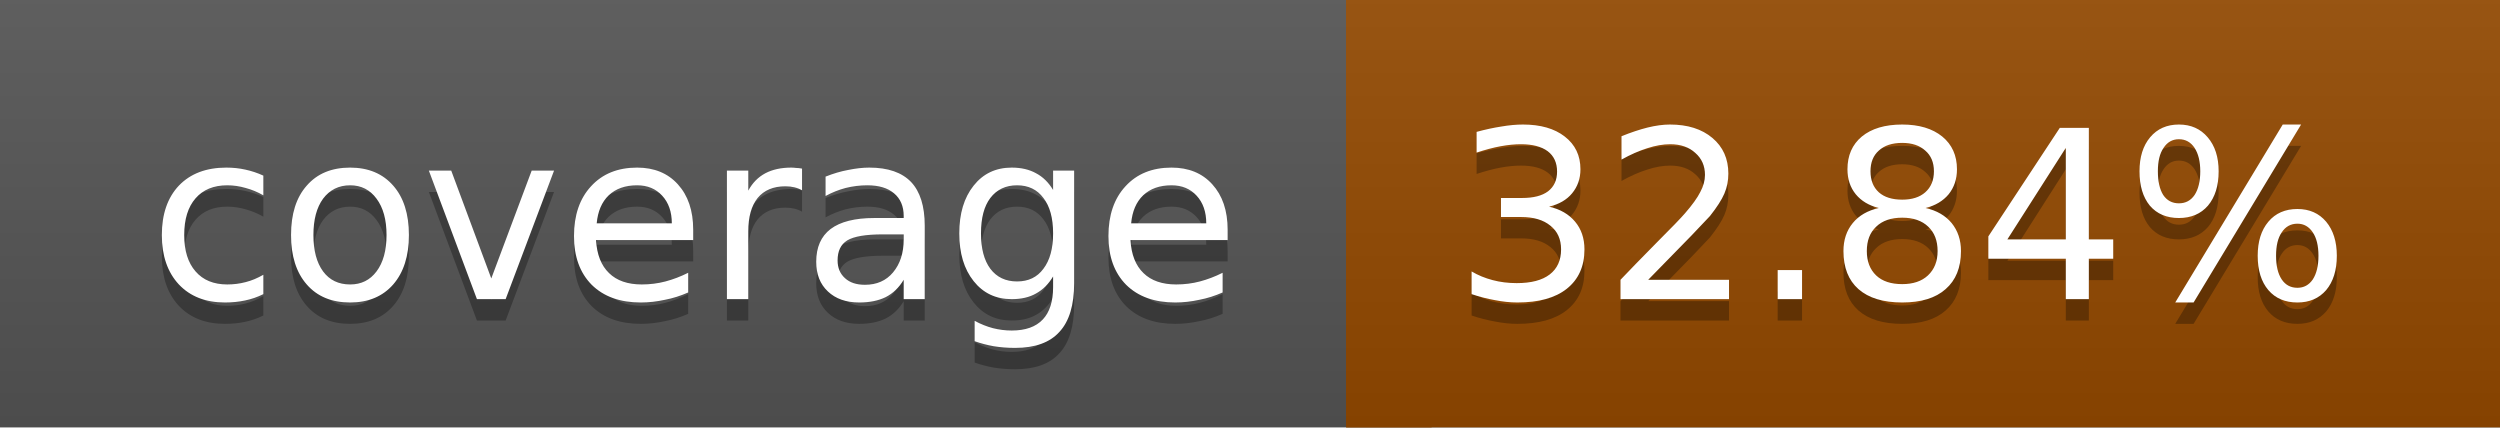
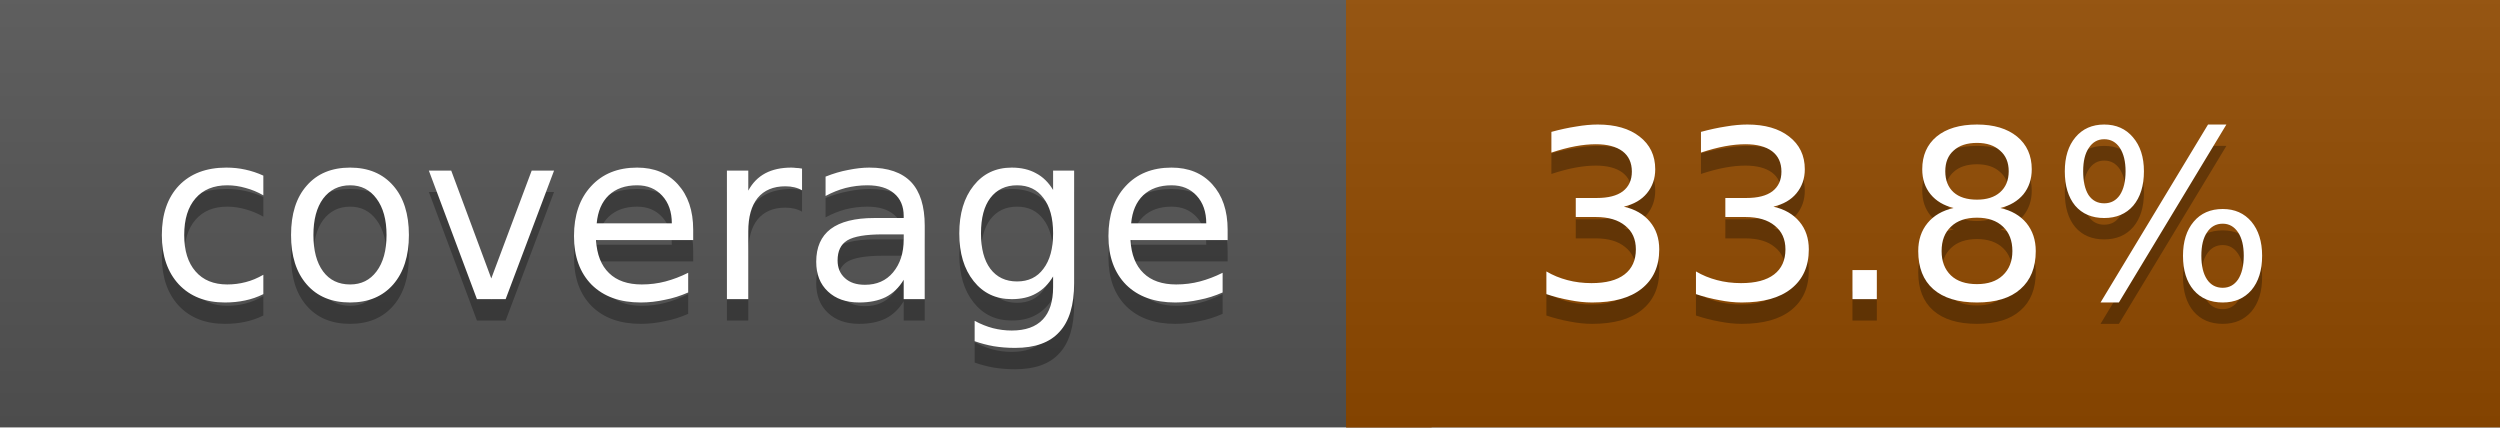
<svg xmlns="http://www.w3.org/2000/svg" width="117" height="20">
  <linearGradient id="a" x2="0" y2="100%">
    <stop offset="0" stop-color="#bbb" stop-opacity=".1" />
    <stop offset="1" stop-opacity=".1" />
  </linearGradient>
  <rect rx="0" width="117" height="20" fill="#555" />
-   <rect rx="0" x="63" width="54" height="20" fill="#944900" />
-   <path fill="#944900" d="M63 0h4v20h-4z" />
+   <rect rx="0" x="63" width="54" height="20" fill="#924b00" />
+   <path fill="#924b00" d="M63 0h4v20h-4z" />
  <rect rx="0" width="117" height="20" fill="url(#a)" />
  <g fill="#fff" text-anchor="middle" font-family="DejaVu Sans,Verdana,Geneva,sans-serif" font-size="11">
    <text x="32.5" y="15" fill="#010101" fill-opacity=".3">coverage</text>
    <text x="32.5" y="14">coverage</text>
-     <text x="89" y="15" fill="#010101" fill-opacity=".3">32.84%</text>
-     <text x="89" y="14">32.84%</text>
+     <text x="89" y="15" fill="#010101" fill-opacity=".3">33.8%</text>
+     <text x="89" y="14">33.8%</text>
  </g>
</svg>
